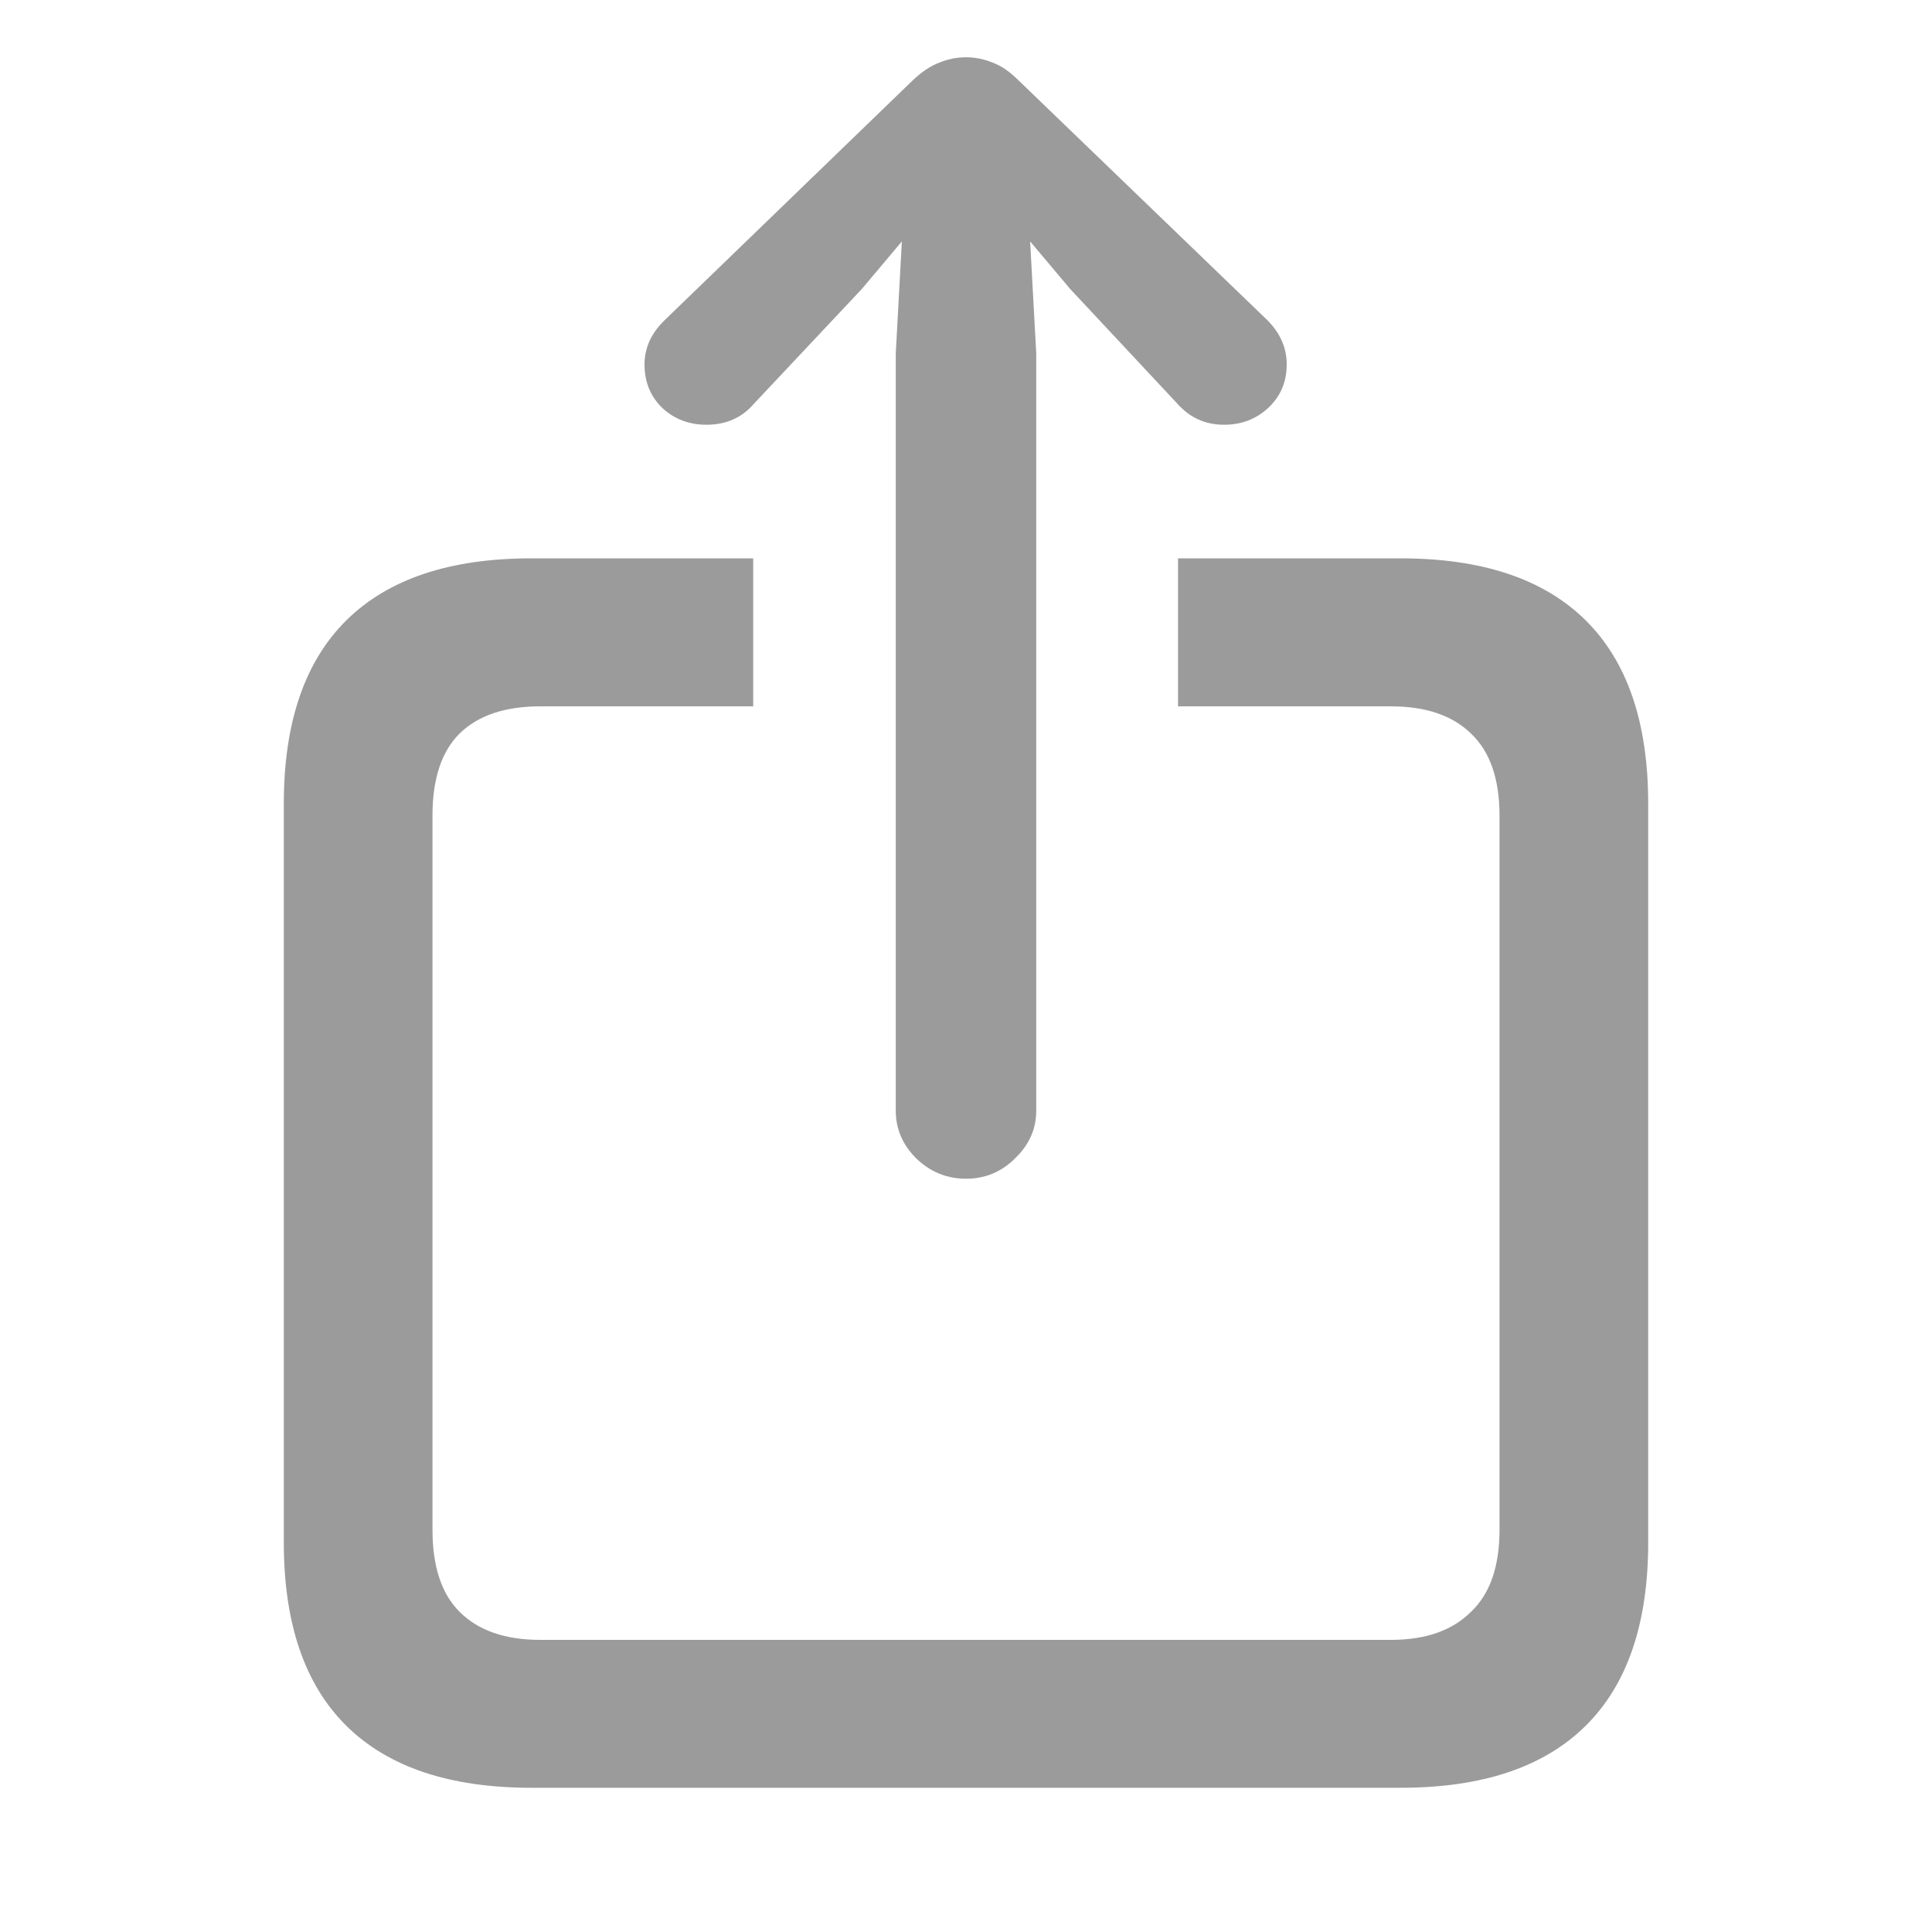
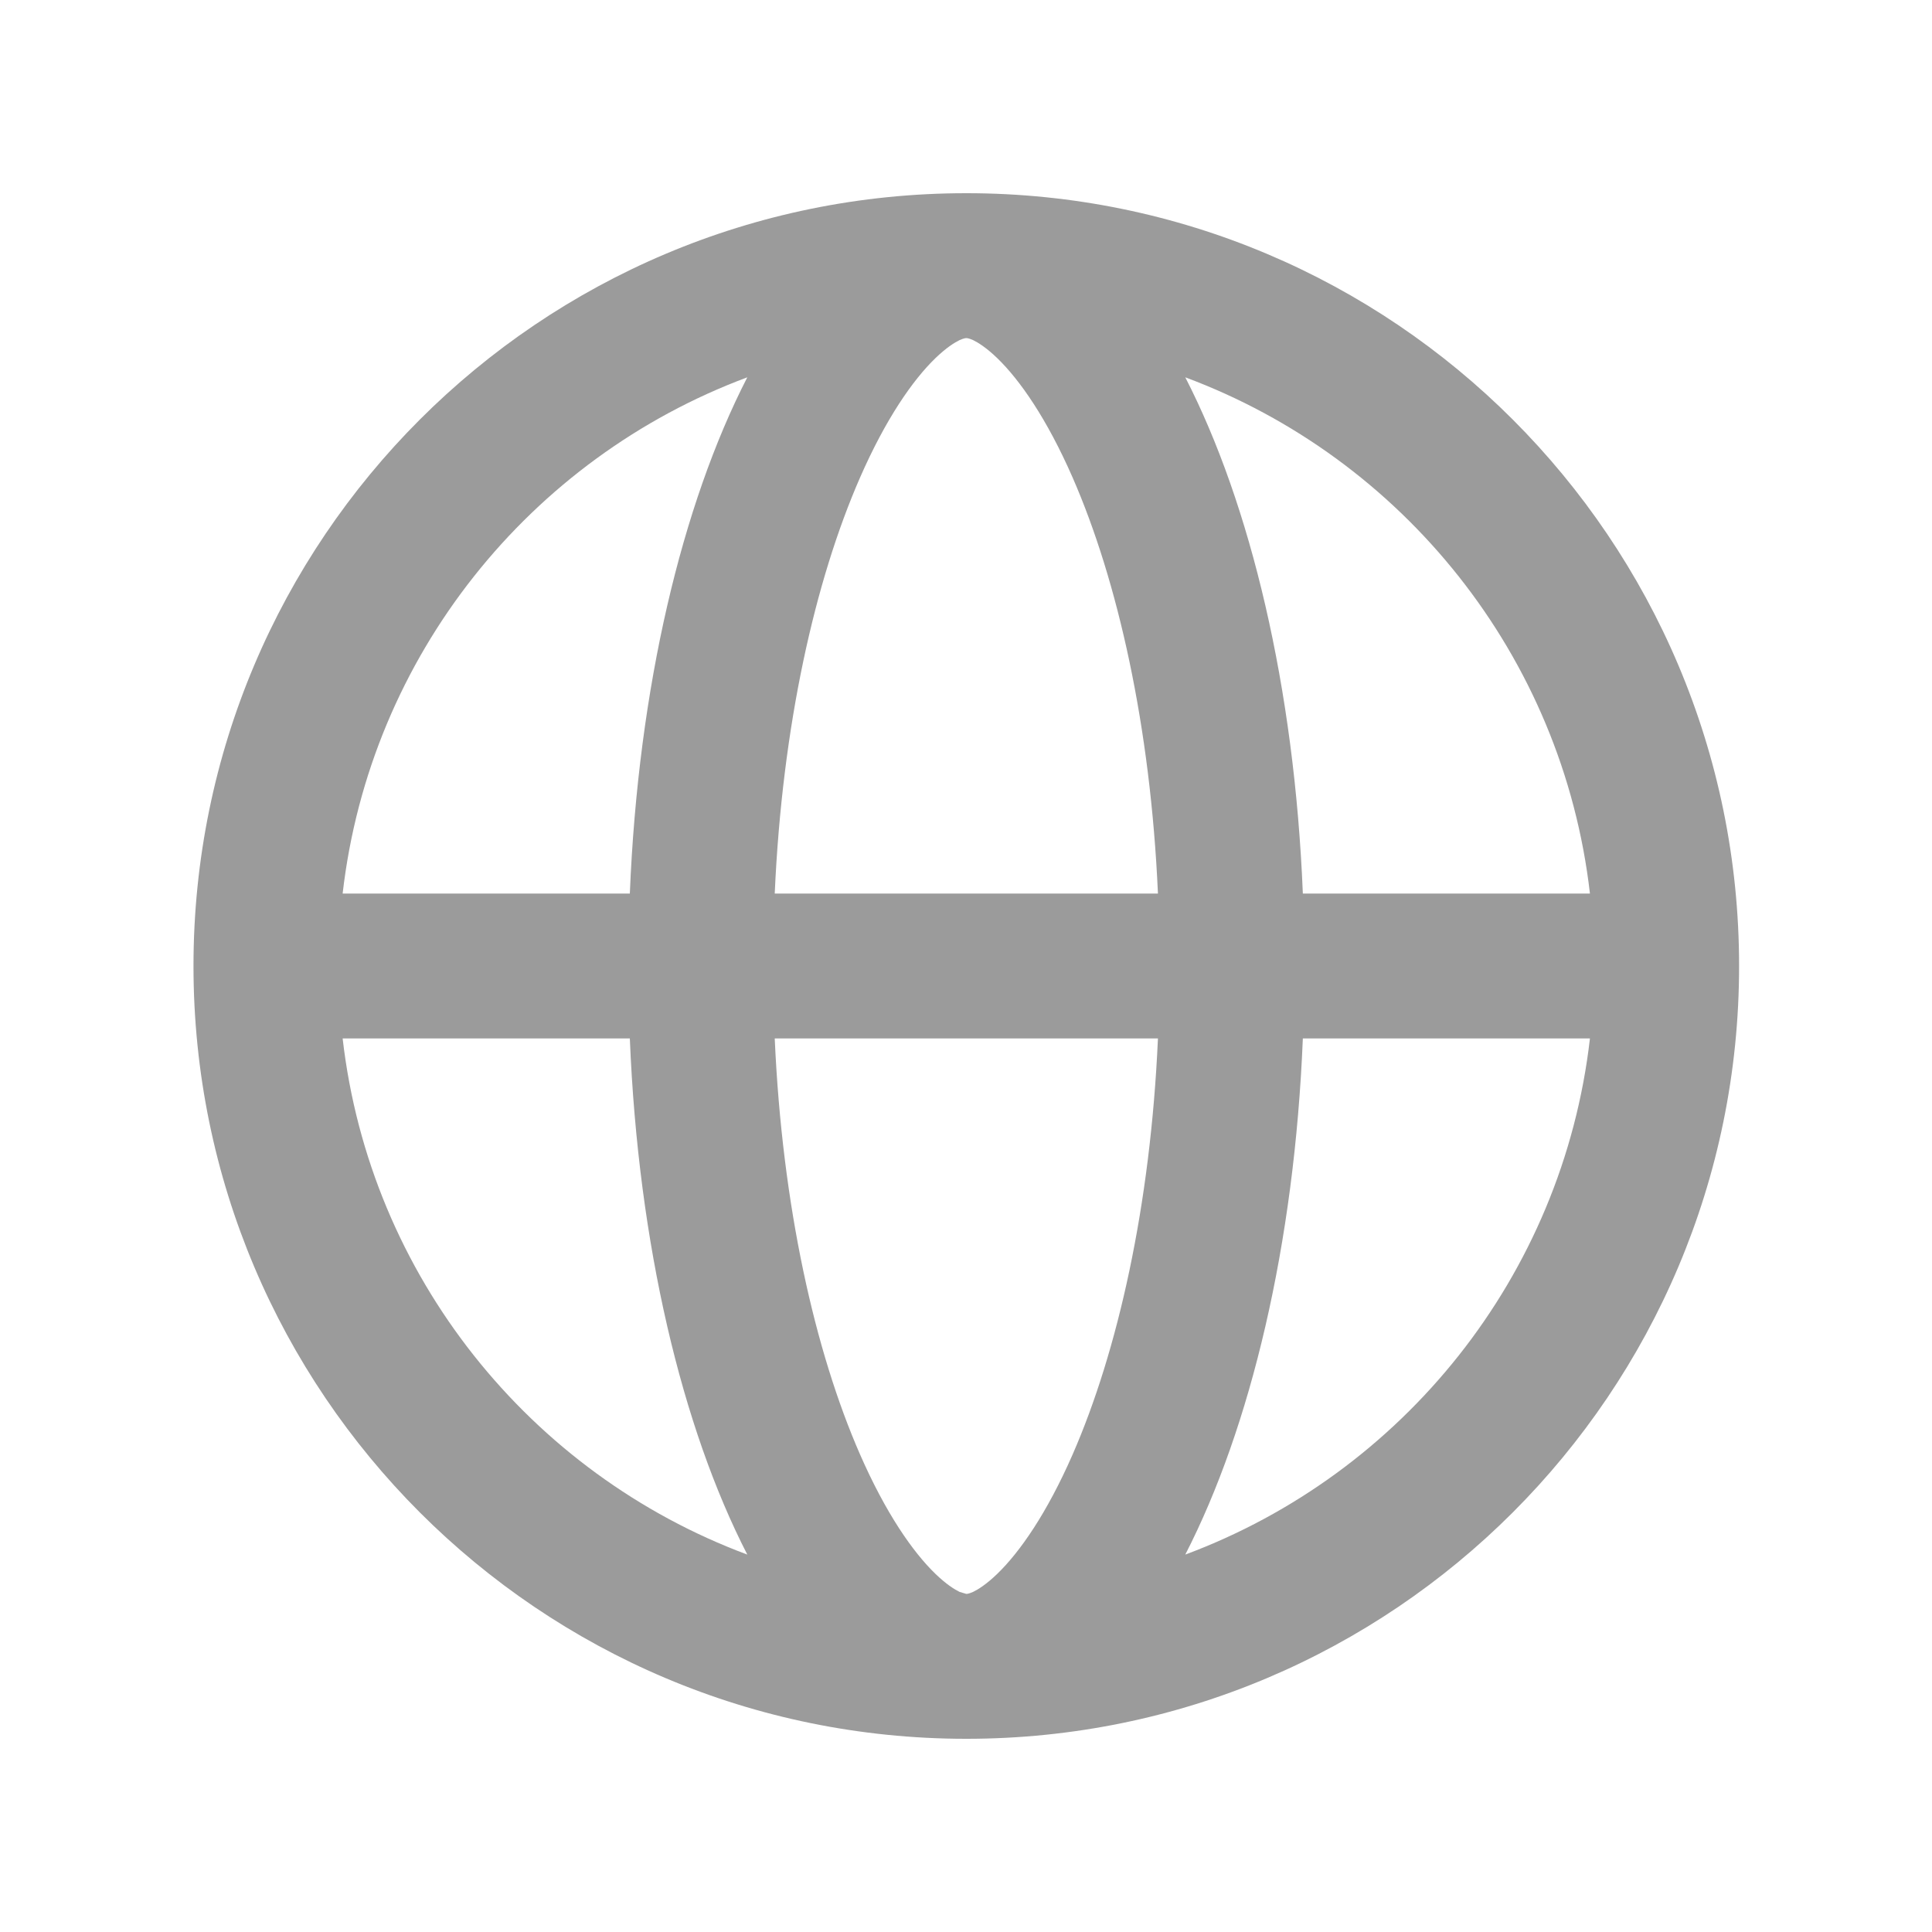
<svg xmlns="http://www.w3.org/2000/svg" width="20" height="20" viewBox="0 0 20 20" fill="none">
-   <path d="M5.5 18.507C4.656 18.507 4.018 18.293 3.586 17.866C3.154 17.439 2.938 16.806 2.938 15.968V8.319C2.938 7.481 3.154 6.848 3.586 6.421C4.018 5.994 4.656 5.78 5.5 5.78H7.797V7.312H5.594C5.229 7.312 4.951 7.405 4.758 7.593C4.57 7.78 4.477 8.064 4.477 8.444V15.835C4.477 16.215 4.57 16.499 4.758 16.686C4.951 16.879 5.229 16.976 5.594 16.976H14.398C14.758 16.976 15.034 16.879 15.227 16.686C15.425 16.499 15.523 16.215 15.523 15.835V8.444C15.523 8.064 15.425 7.78 15.227 7.593C15.034 7.405 14.758 7.312 14.398 7.312H12.195V5.78H14.5C15.344 5.78 15.982 5.994 16.414 6.421C16.846 6.848 17.062 7.481 17.062 8.319V15.968C17.062 16.806 16.846 17.439 16.414 17.866C15.982 18.293 15.344 18.507 14.5 18.507H5.5ZM10 12.202C9.802 12.202 9.63 12.132 9.484 11.991C9.344 11.851 9.273 11.687 9.273 11.499V3.655L9.336 2.499L8.922 2.991L7.805 4.179C7.68 4.325 7.516 4.397 7.312 4.397C7.135 4.397 6.984 4.34 6.859 4.226C6.734 4.106 6.672 3.955 6.672 3.772C6.672 3.601 6.742 3.447 6.883 3.312L9.445 0.835C9.544 0.741 9.638 0.679 9.727 0.647C9.815 0.611 9.906 0.593 10 0.593C10.094 0.593 10.185 0.611 10.273 0.647C10.362 0.679 10.453 0.741 10.547 0.835L13.117 3.312C13.253 3.447 13.32 3.601 13.32 3.772C13.32 3.955 13.255 4.106 13.125 4.226C13 4.34 12.849 4.397 12.672 4.397C12.479 4.397 12.318 4.325 12.188 4.179L11.078 2.991L10.664 2.499L10.727 3.655V11.499C10.727 11.687 10.654 11.851 10.508 11.991C10.367 12.132 10.198 12.202 10 12.202Z" fill="#9B9B9B" />
+   <path d="M10.003 2C14.422 2 18.003 5.582 18.003 10C18.003 14.418 14.422 18 10.003 18C5.585 18 2.003 14.418 2.003 10C2.003 5.582 5.585 2 10.003 2ZM8.02 10.75C8.097 12.486 8.436 13.989 8.903 15.056C9.17 15.666 9.45 16.067 9.684 16.293C9.797 16.402 9.882 16.454 9.933 16.479L10.003 16.5C10.007 16.5 10.027 16.5 10.074 16.479C10.125 16.454 10.21 16.402 10.323 16.293C10.557 16.067 10.837 15.666 11.104 15.056C11.57 13.989 11.91 12.486 11.987 10.75H8.02ZM3.547 10.75C3.83 13.213 5.489 15.256 7.736 16.093C7.06 14.777 6.607 12.886 6.52 10.75H3.547ZM13.487 10.75C13.4 12.886 12.946 14.777 12.27 16.093C14.518 15.256 16.176 13.213 16.459 10.75H13.487ZM7.736 3.906C5.489 4.743 3.83 6.787 3.547 9.25H6.52C6.607 7.114 7.06 5.222 7.736 3.906ZM9.933 3.521C9.882 3.546 9.797 3.598 9.684 3.707C9.45 3.933 9.17 4.334 8.903 4.944C8.436 6.011 8.097 7.514 8.02 9.25H11.987C11.91 7.514 11.57 6.011 11.104 4.944C10.837 4.334 10.557 3.933 10.323 3.707C10.21 3.598 10.125 3.546 10.074 3.521C10.027 3.5 10.007 3.5 10.003 3.5C10 3.5 9.98 3.5 9.933 3.521ZM12.27 3.906C12.946 5.222 13.4 7.114 13.487 9.25H16.459C16.176 6.787 14.518 4.743 12.27 3.906Z" fill="#9B9B9B" />
</svg>
